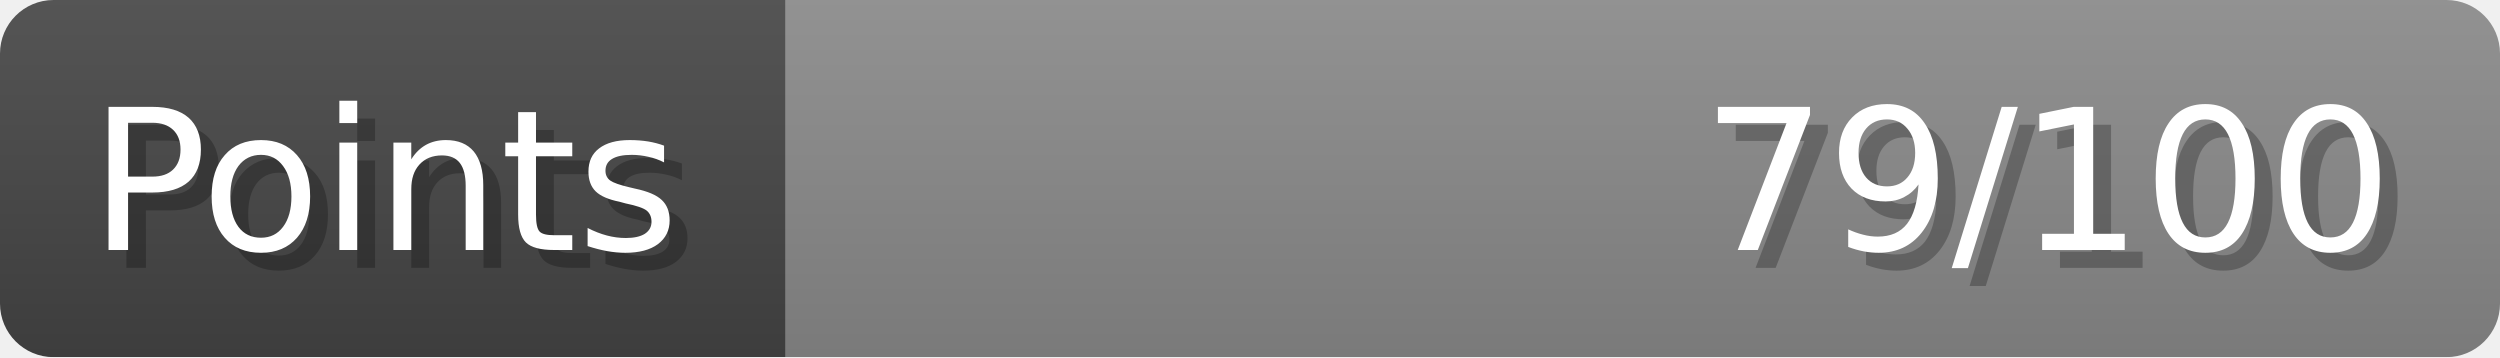
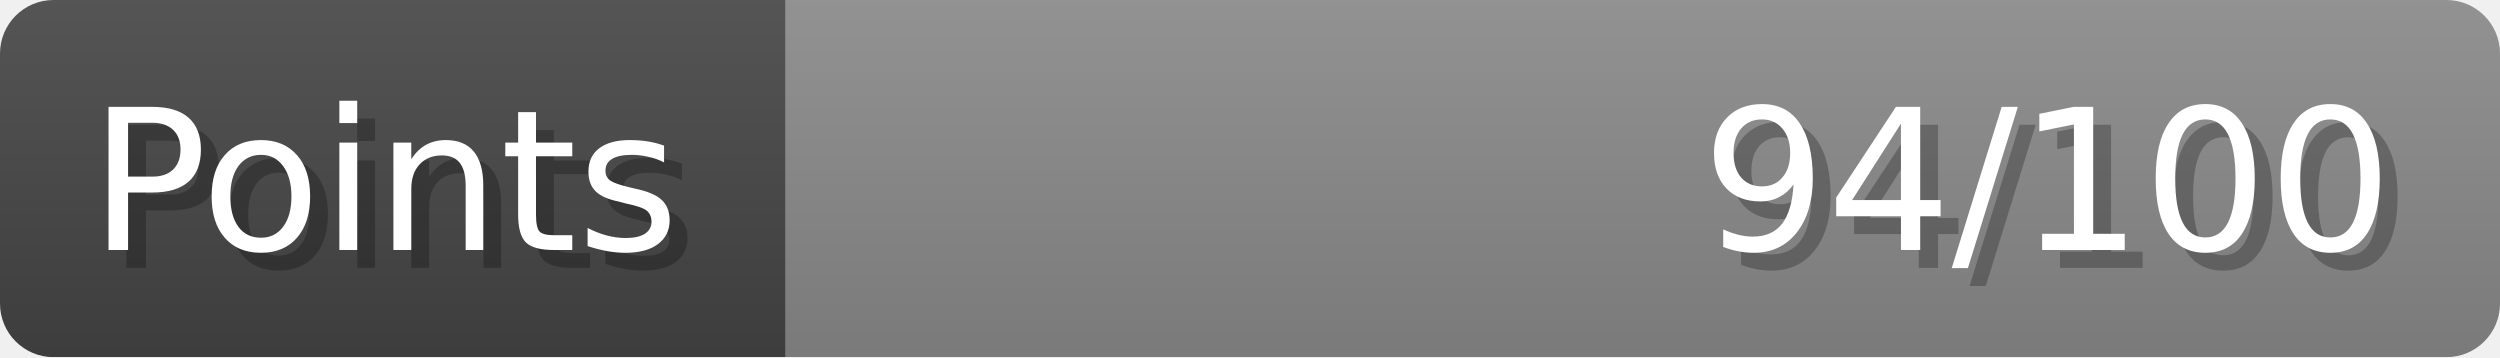
- <svg xmlns="http://www.w3.org/2000/svg" width="140px" height="20px" role="img" aria-label="Points: 79/100">
+ <svg xmlns="http://www.w3.org/2000/svg" width="140px" height="20px" role="img" aria-label="Points: 94/100">
  <linearGradient id="a" x2="0" y2="100%">
    <stop offset="0" stop-opacity=".1" stop-color="#EEE" />
    <stop offset="1" stop-opacity=".1" />
  </linearGradient>
  <mask id="m">
    <rect width="100%" height="100%" rx="3" fill="#FFF" />
  </mask>
  <g mask="url(#m)">
    <rect x="0" y="0" width="44" height="20" fill="#444" />
    <svg x="44" y="0" width="96" height="20">
      <rect width="100%" height="100%" fill="#888888" />
      <rect width="0%" height="100%" fill="#33CC11" transform="">
-         <animate attributeName="width" begin="0.5s" dur="600ms" from="0%" to="79%" repeatCount="1" fill="freeze" calcMode="spline" keyTimes="0; 1" keySplines="0.3, 0.61, 0.355, 1" />
+         <animate attributeName="width" begin="0.5s" dur="600ms" from="0%" to="94%" repeatCount="1" fill="freeze" calcMode="spline" keyTimes="0; 1" keySplines="0.3, 0.61, 0.355, 1" />
      </rect>
    </svg>
    <rect width="140" height="20" fill="url(#a)" />
  </g>
  <g aria-hidden="true" font-size="11" font-family="Verdana, DejaVu Sans, sans-serif" fill="#FFFFFF">
    <text x="6" y="15" fill="#000" opacity="0.25">Points</text>
    <text x="5" y="14">Points</text>
-     <text x="135" y="15" fill="#000" opacity="0.25" text-anchor="end">79/100</text>
-     <text x="134" y="14" text-anchor="end">79/100</text>
+     <text x="135" y="15" fill="#000" opacity="0.25" text-anchor="end">94/100</text>
+     <text x="134" y="14" text-anchor="end">94/100</text>
  </g>
</svg>
